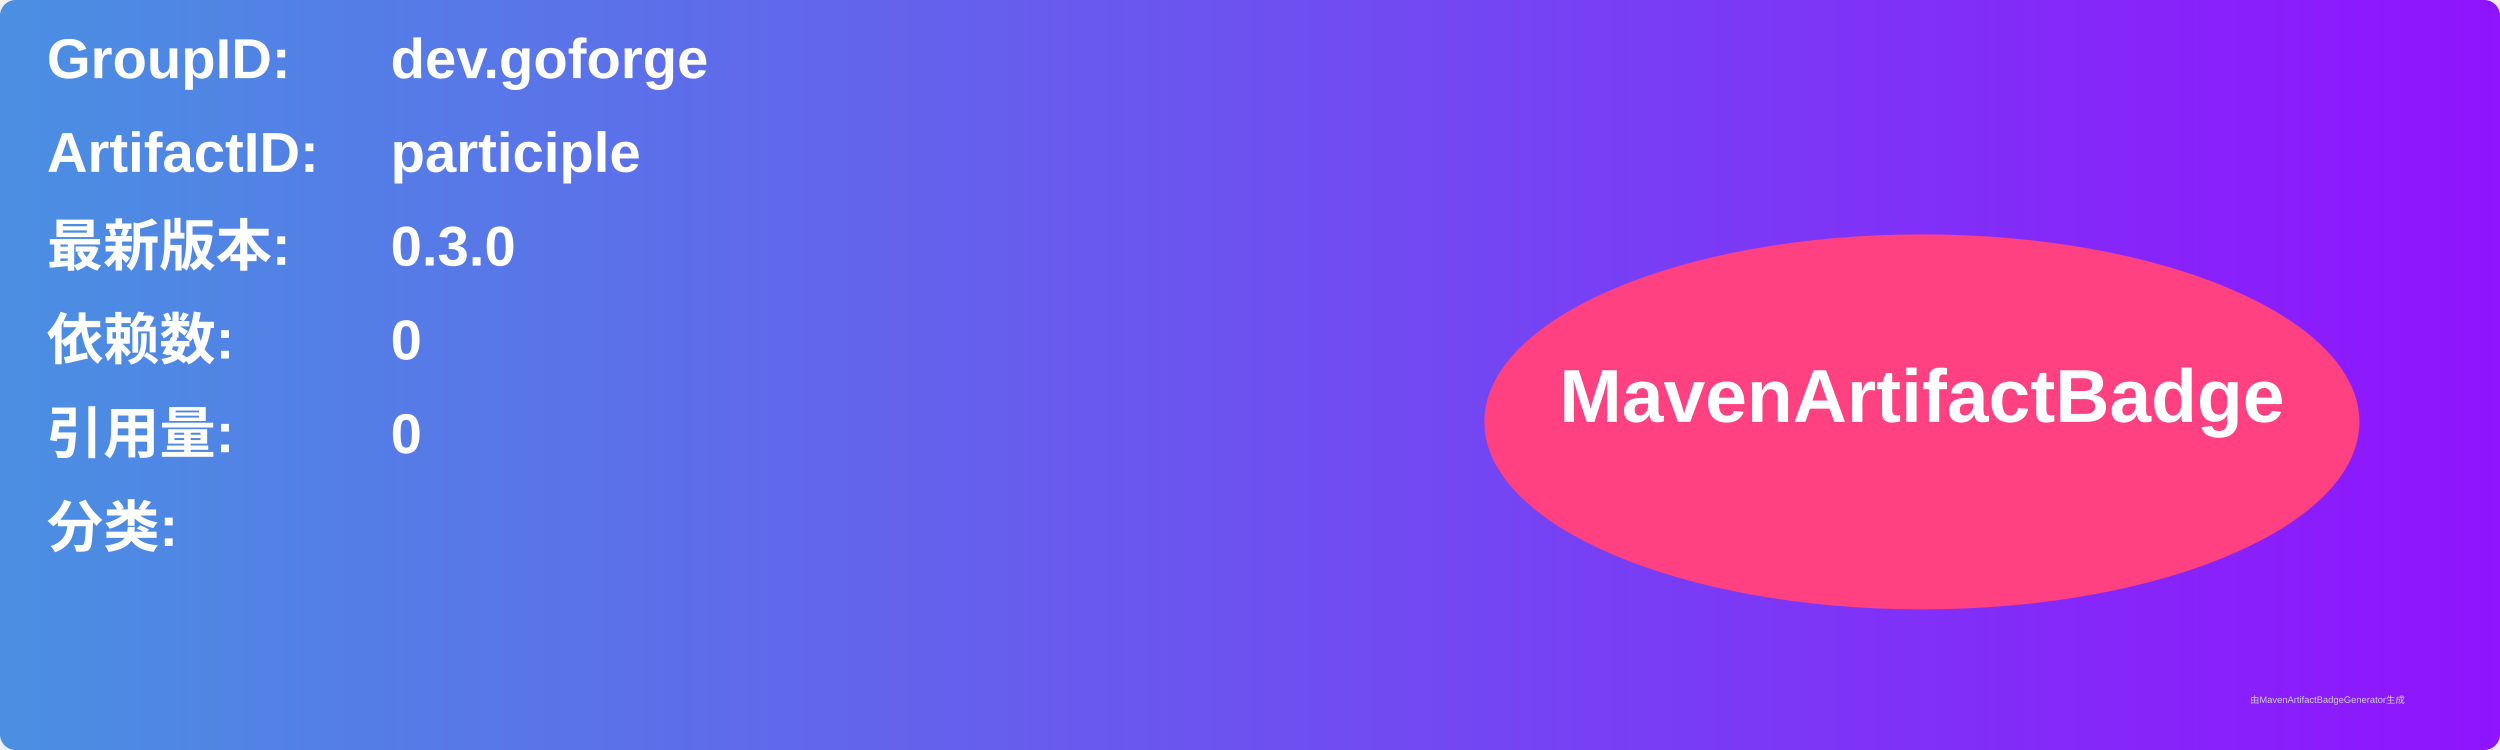
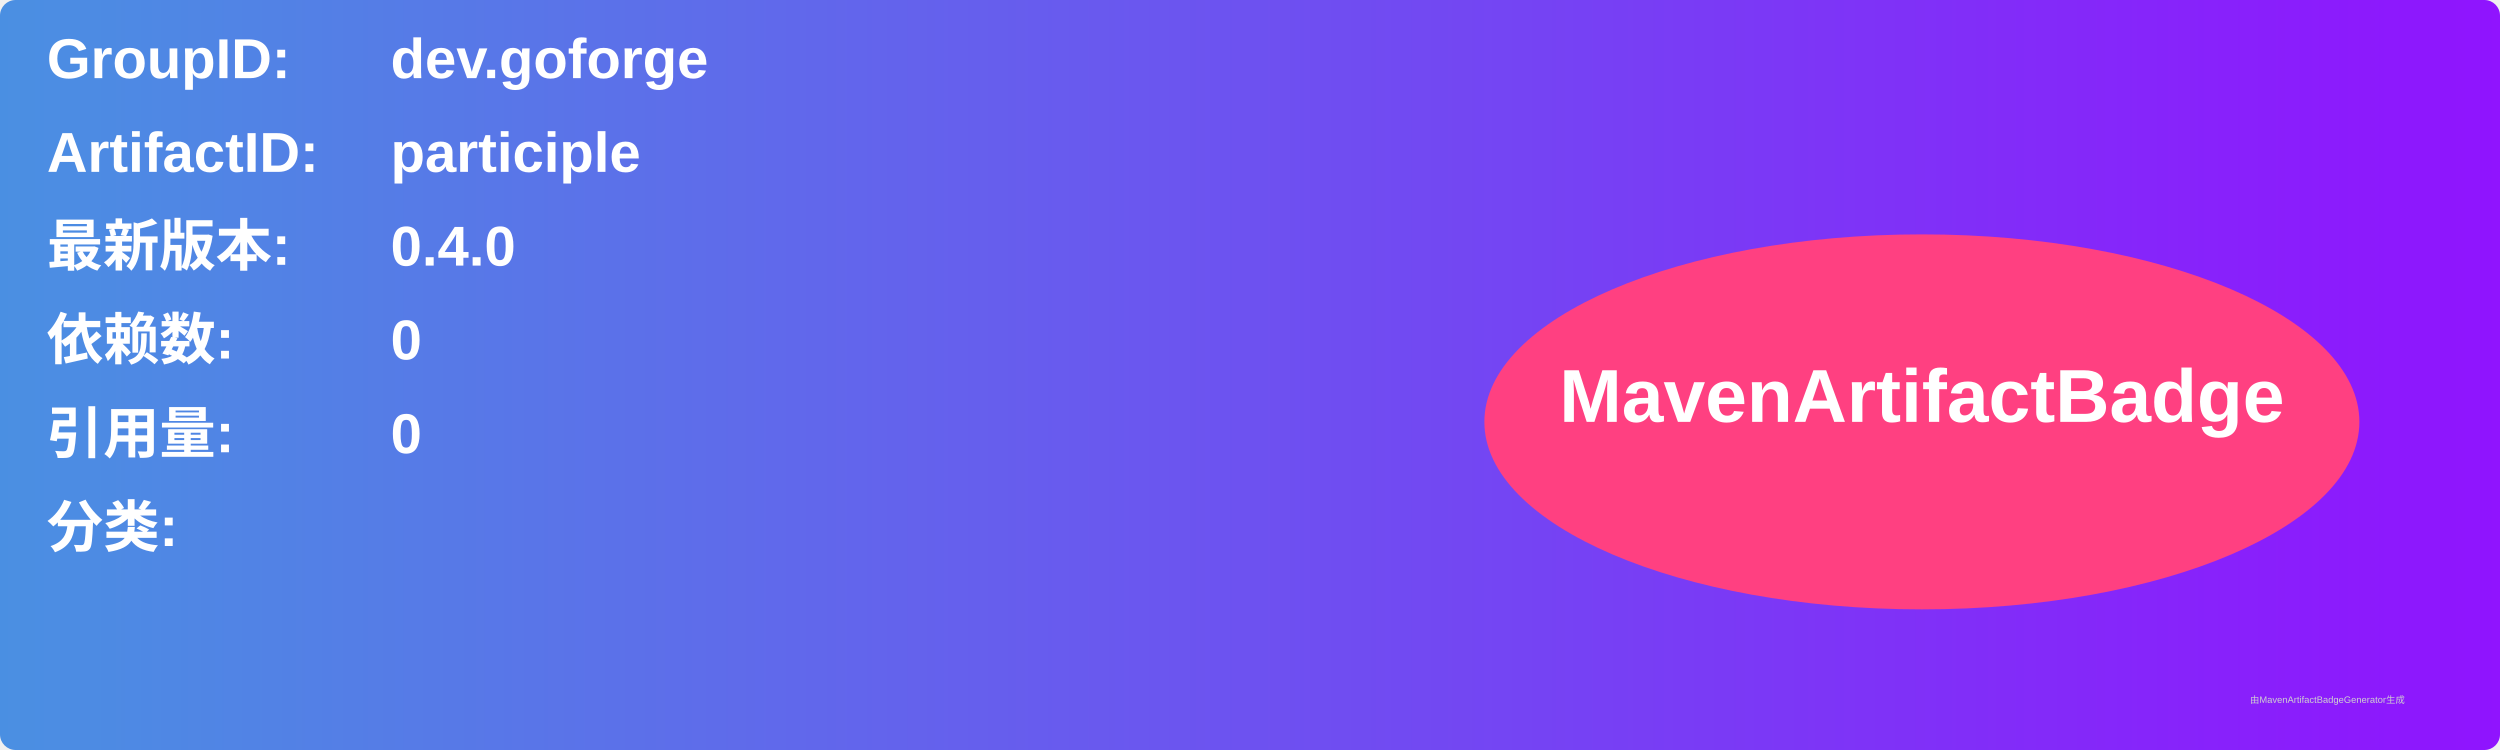
<svg xmlns="http://www.w3.org/2000/svg" width="800" height="240" viewBox="0 0 800 240">
  <linearGradient id="grad" x1="0%" y1="0%" x2="100%" y2="0%">
    <stop offset="0%" stop-color="#4a90e2" />
    <stop offset="100%" stop-color="#9013fe" />
  </linearGradient>
  <rect width="100%" height="100%" rx="5" ry="5" fill="url(#grad)" />
  <g transform="translate(15, 15)">
    <text x="0" y="10" font-family="Arial" font-size="18" fill="white" font-weight="bold" width="260">GroupID:</text>
    <text x="110" y="10" font-family="Arial" font-size="18" fill="white" font-weight="bold" width="460">dev.goforge</text>
    <text x="0" y="40" font-family="Arial" font-size="18" fill="white" font-weight="bold" width="260">ArtifactID:</text>
    <text x="110" y="40" font-family="Arial" font-size="18" fill="white" font-weight="bold" width="460">participle</text>
    <text x="0" y="70" font-family="Arial" font-size="18" fill="white" font-weight="bold">最新版本:</text>
    <text x="110" y="70" font-family="Arial" font-size="18" fill="white" font-weight="bold">
-       <tspan font-weight="bold">0.3.0</tspan>
+       <tspan font-weight="bold">0.4.0</tspan>
    </text>
    <text x="0" y="100" font-family="Arial" font-size="18" fill="white" font-weight="bold">依赖数: </text>
    <text x="110" y="100" font-family="Arial" font-size="18" fill="white">
      <tspan font-weight="bold">0</tspan>
    </text>
    <text x="0" y="130" font-family="Arial" font-size="18" fill="white" font-weight="bold">引用量: </text>
    <text x="110" y="130" font-family="Arial" font-size="18" fill="white">
      <tspan font-weight="bold">0</tspan>
    </text>
    <text x="0" y="160" font-family="Arial" font-size="18" fill="white" font-weight="bold">分类:</text>
    <text x="10" y="190" font-family="Arial" font-size="10" fill="white">
      <tspan font-weight="bold" />
    </text>
    <ellipse cx="600" cy="120" rx="140" ry="60" fill="#ff4081" />
    <text x="600" y="120" text-anchor="middle" font-family="Arial" font-size="24" fill="white" font-weight="bold">MavenArtifactBadge</text>
  </g>
  <text x="720" y="225" font-family="Arial" font-size="3" fill="#d0d0d0">由MavenArtifactBadgeGenerator生成</text>
</svg>
